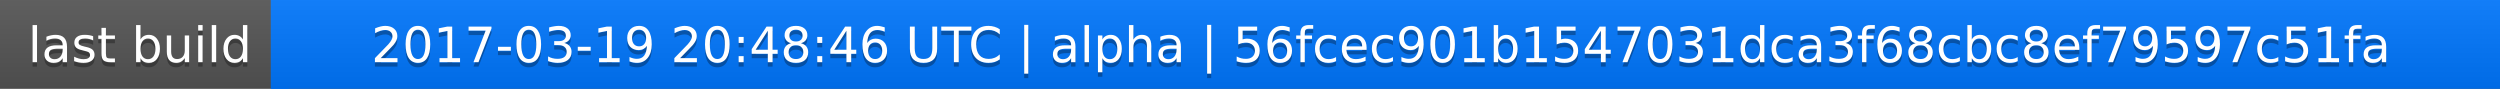
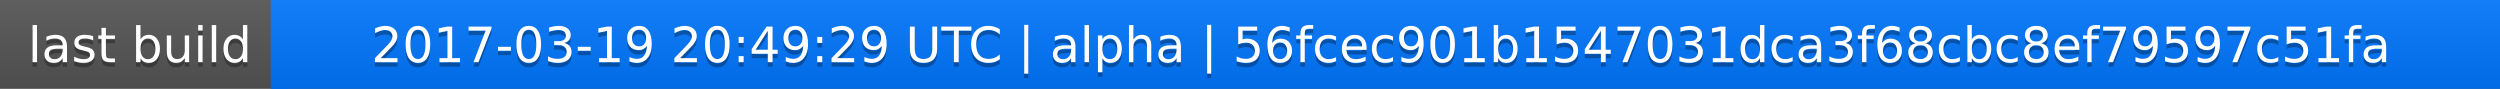
<svg xmlns="http://www.w3.org/2000/svg" width="563" height="20">
  <linearGradient id="a" x2="0" y2="100%">
    <stop offset="0" stop-color="#bbb" stop-opacity=".1" />
    <stop offset="1" stop-opacity=".1" />
  </linearGradient>
  <rect rx="0" width="563" height="20" fill="#555" />
  <rect rx="0" x="61" width="502" height="20" fill="#07f" />
  <path fill="#07f" d="M61 0h4v20h-4z" />
  <rect rx="0" width="563" height="20" fill="url(#a)" />
  <g fill="#fff" text-anchor="middle" font-family="DejaVu Sans,Verdana,Geneva,sans-serif" font-size="11">
    <text x="31.5" y="15" fill="#010101" fill-opacity=".3">last build</text>
    <text x="31.5" y="14">last build</text>
-     <text x="311" y="15" fill="#010101" fill-opacity=".3">2017-03-19 20:48:46 UTC | alpha | 56fcec901b1547031dca3f68cbc8ef79597c51fa</text>
-     <text x="311" y="14">2017-03-19 20:48:46 UTC | alpha | 56fcec901b1547031dca3f68cbc8ef79597c51fa</text>
+     <text x="311" y="15" fill="#010101" fill-opacity=".3">2017-03-19 20:49:29 UTC | alpha | 56fcec901b1547031dca3f68cbc8ef79597c51fa</text>
+     <text x="311" y="14">2017-03-19 20:49:29 UTC | alpha | 56fcec901b1547031dca3f68cbc8ef79597c51fa</text>
  </g>
</svg>
